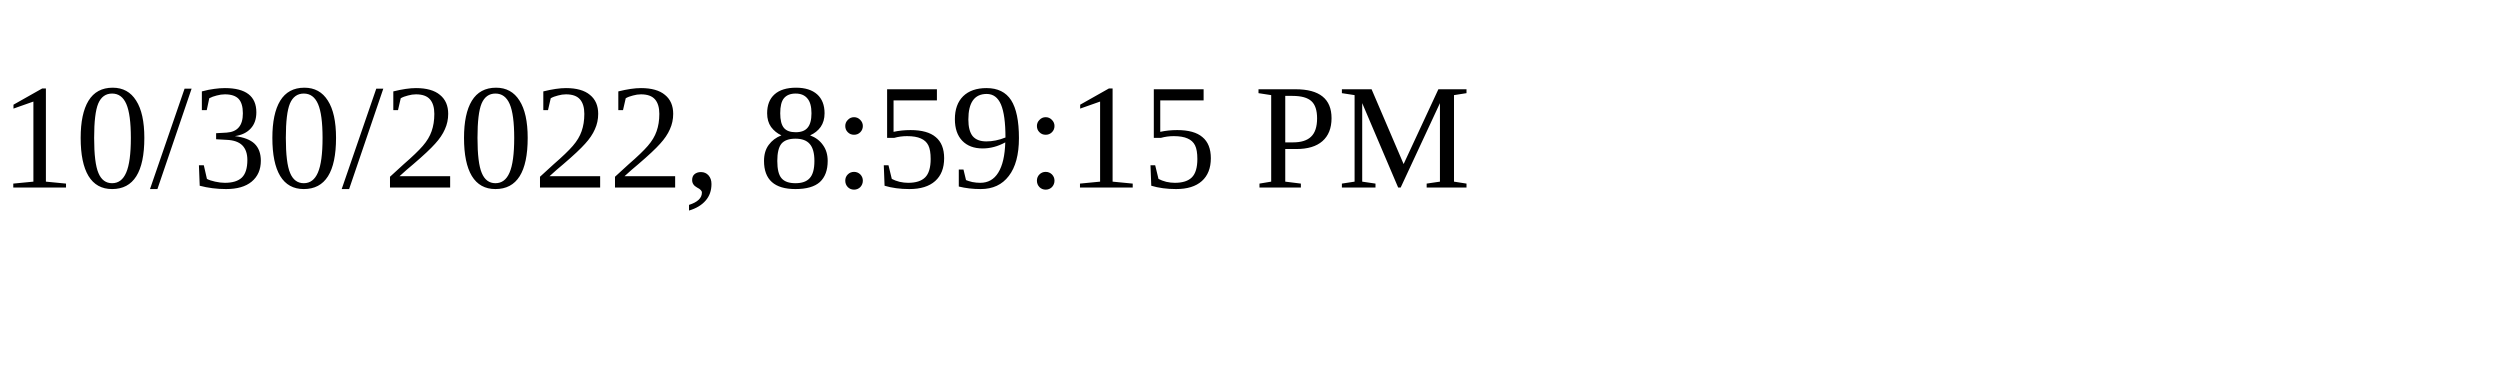
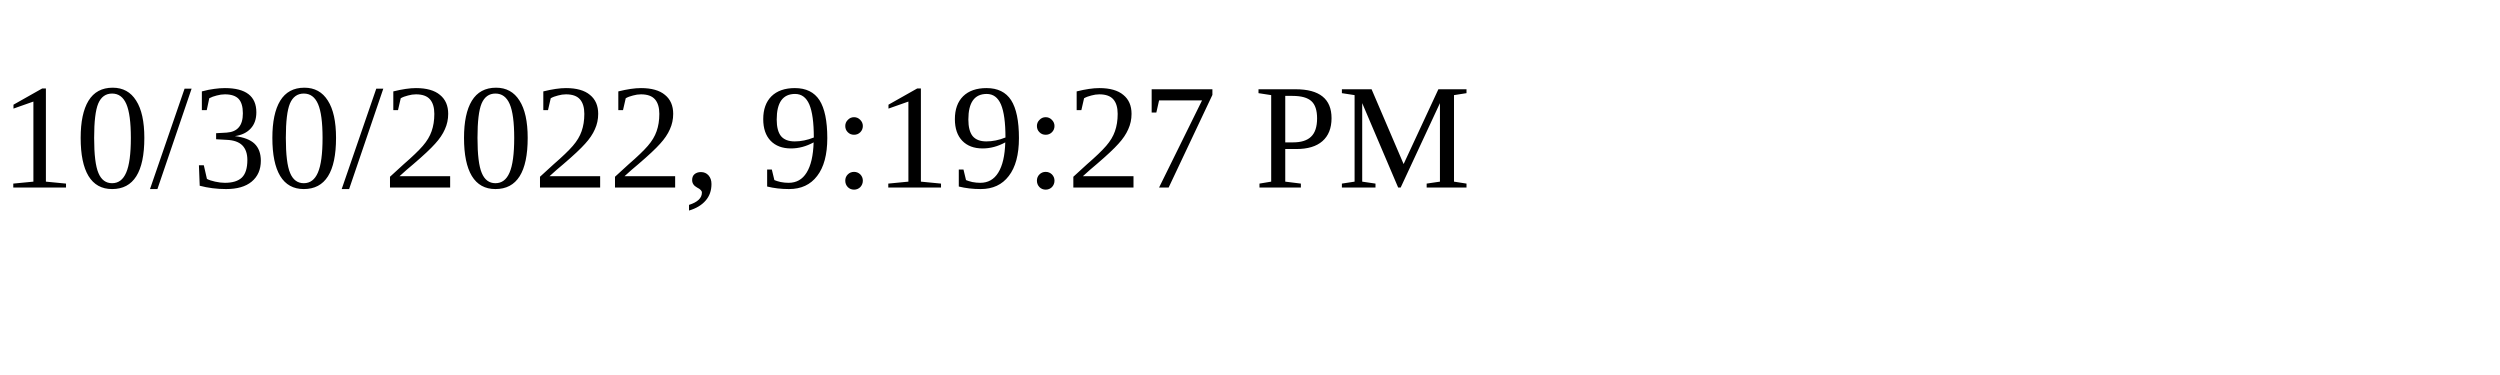
<svg xmlns="http://www.w3.org/2000/svg" height="30" width="200">
-   <text x="0" y="15">10/30/2022, 8:59:15 PM</text>
+   <text x="0" y="15">10/30/2022, 9:19:27 PM</text>
</svg>
